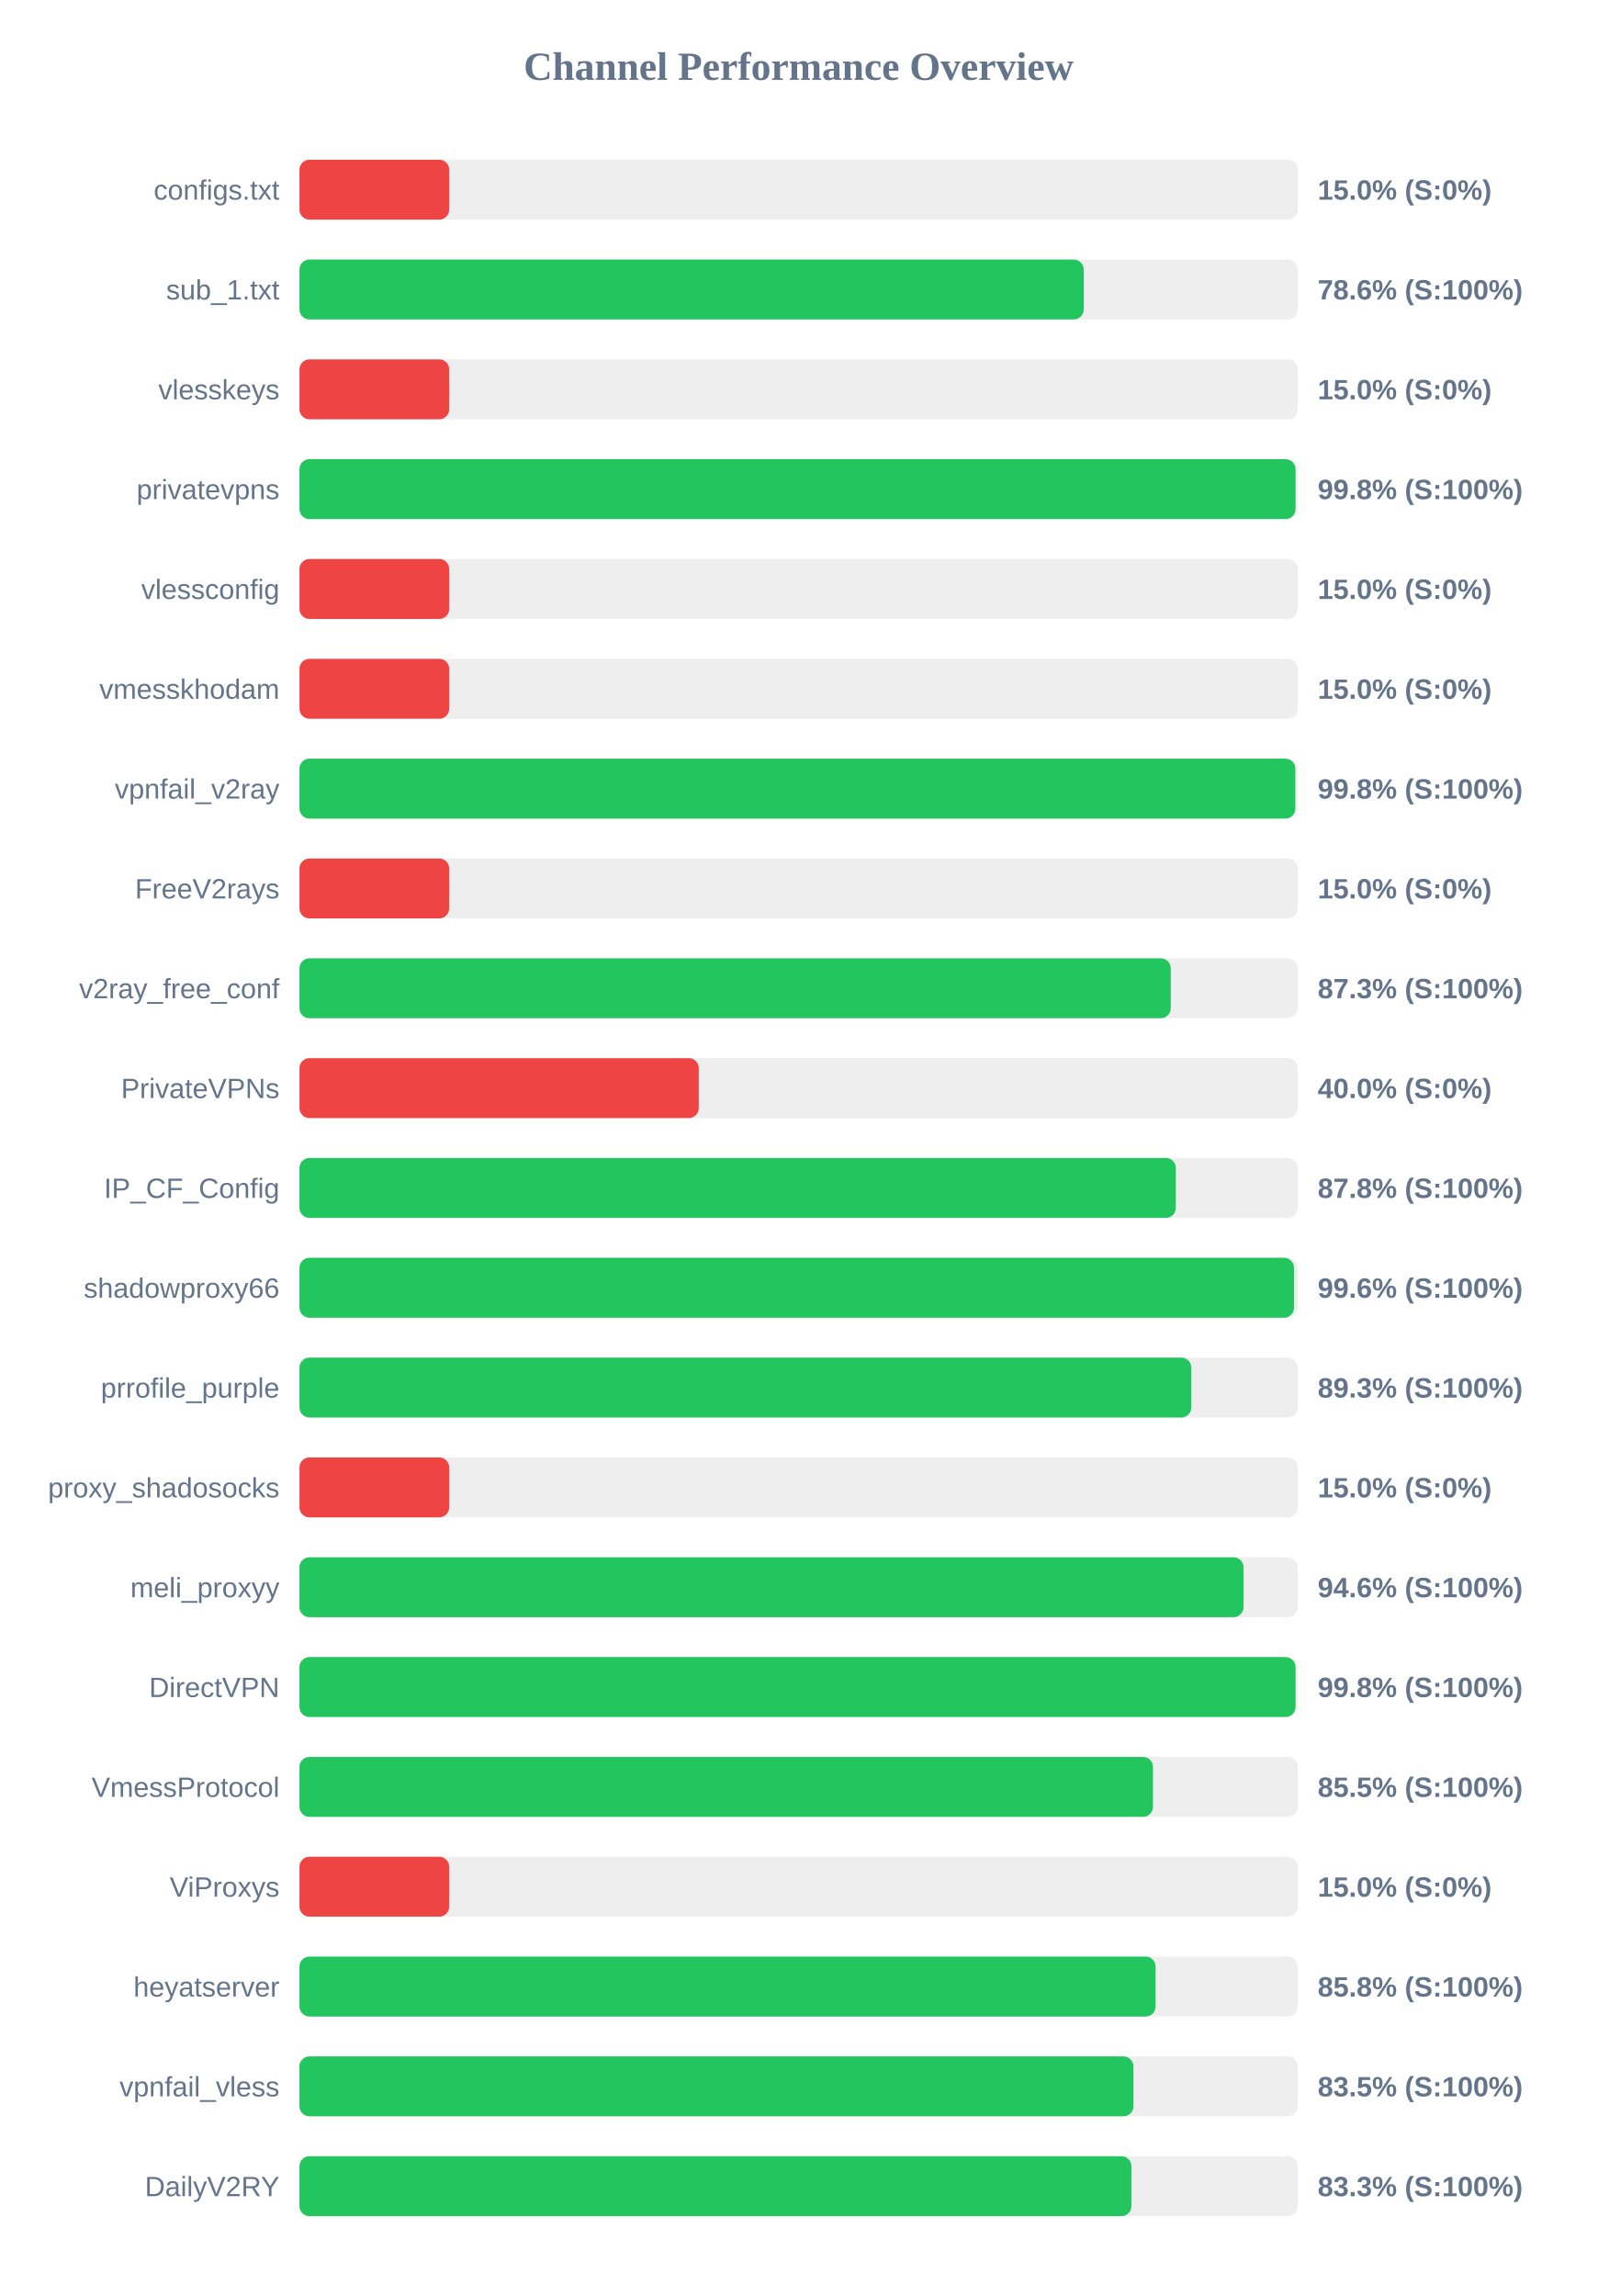
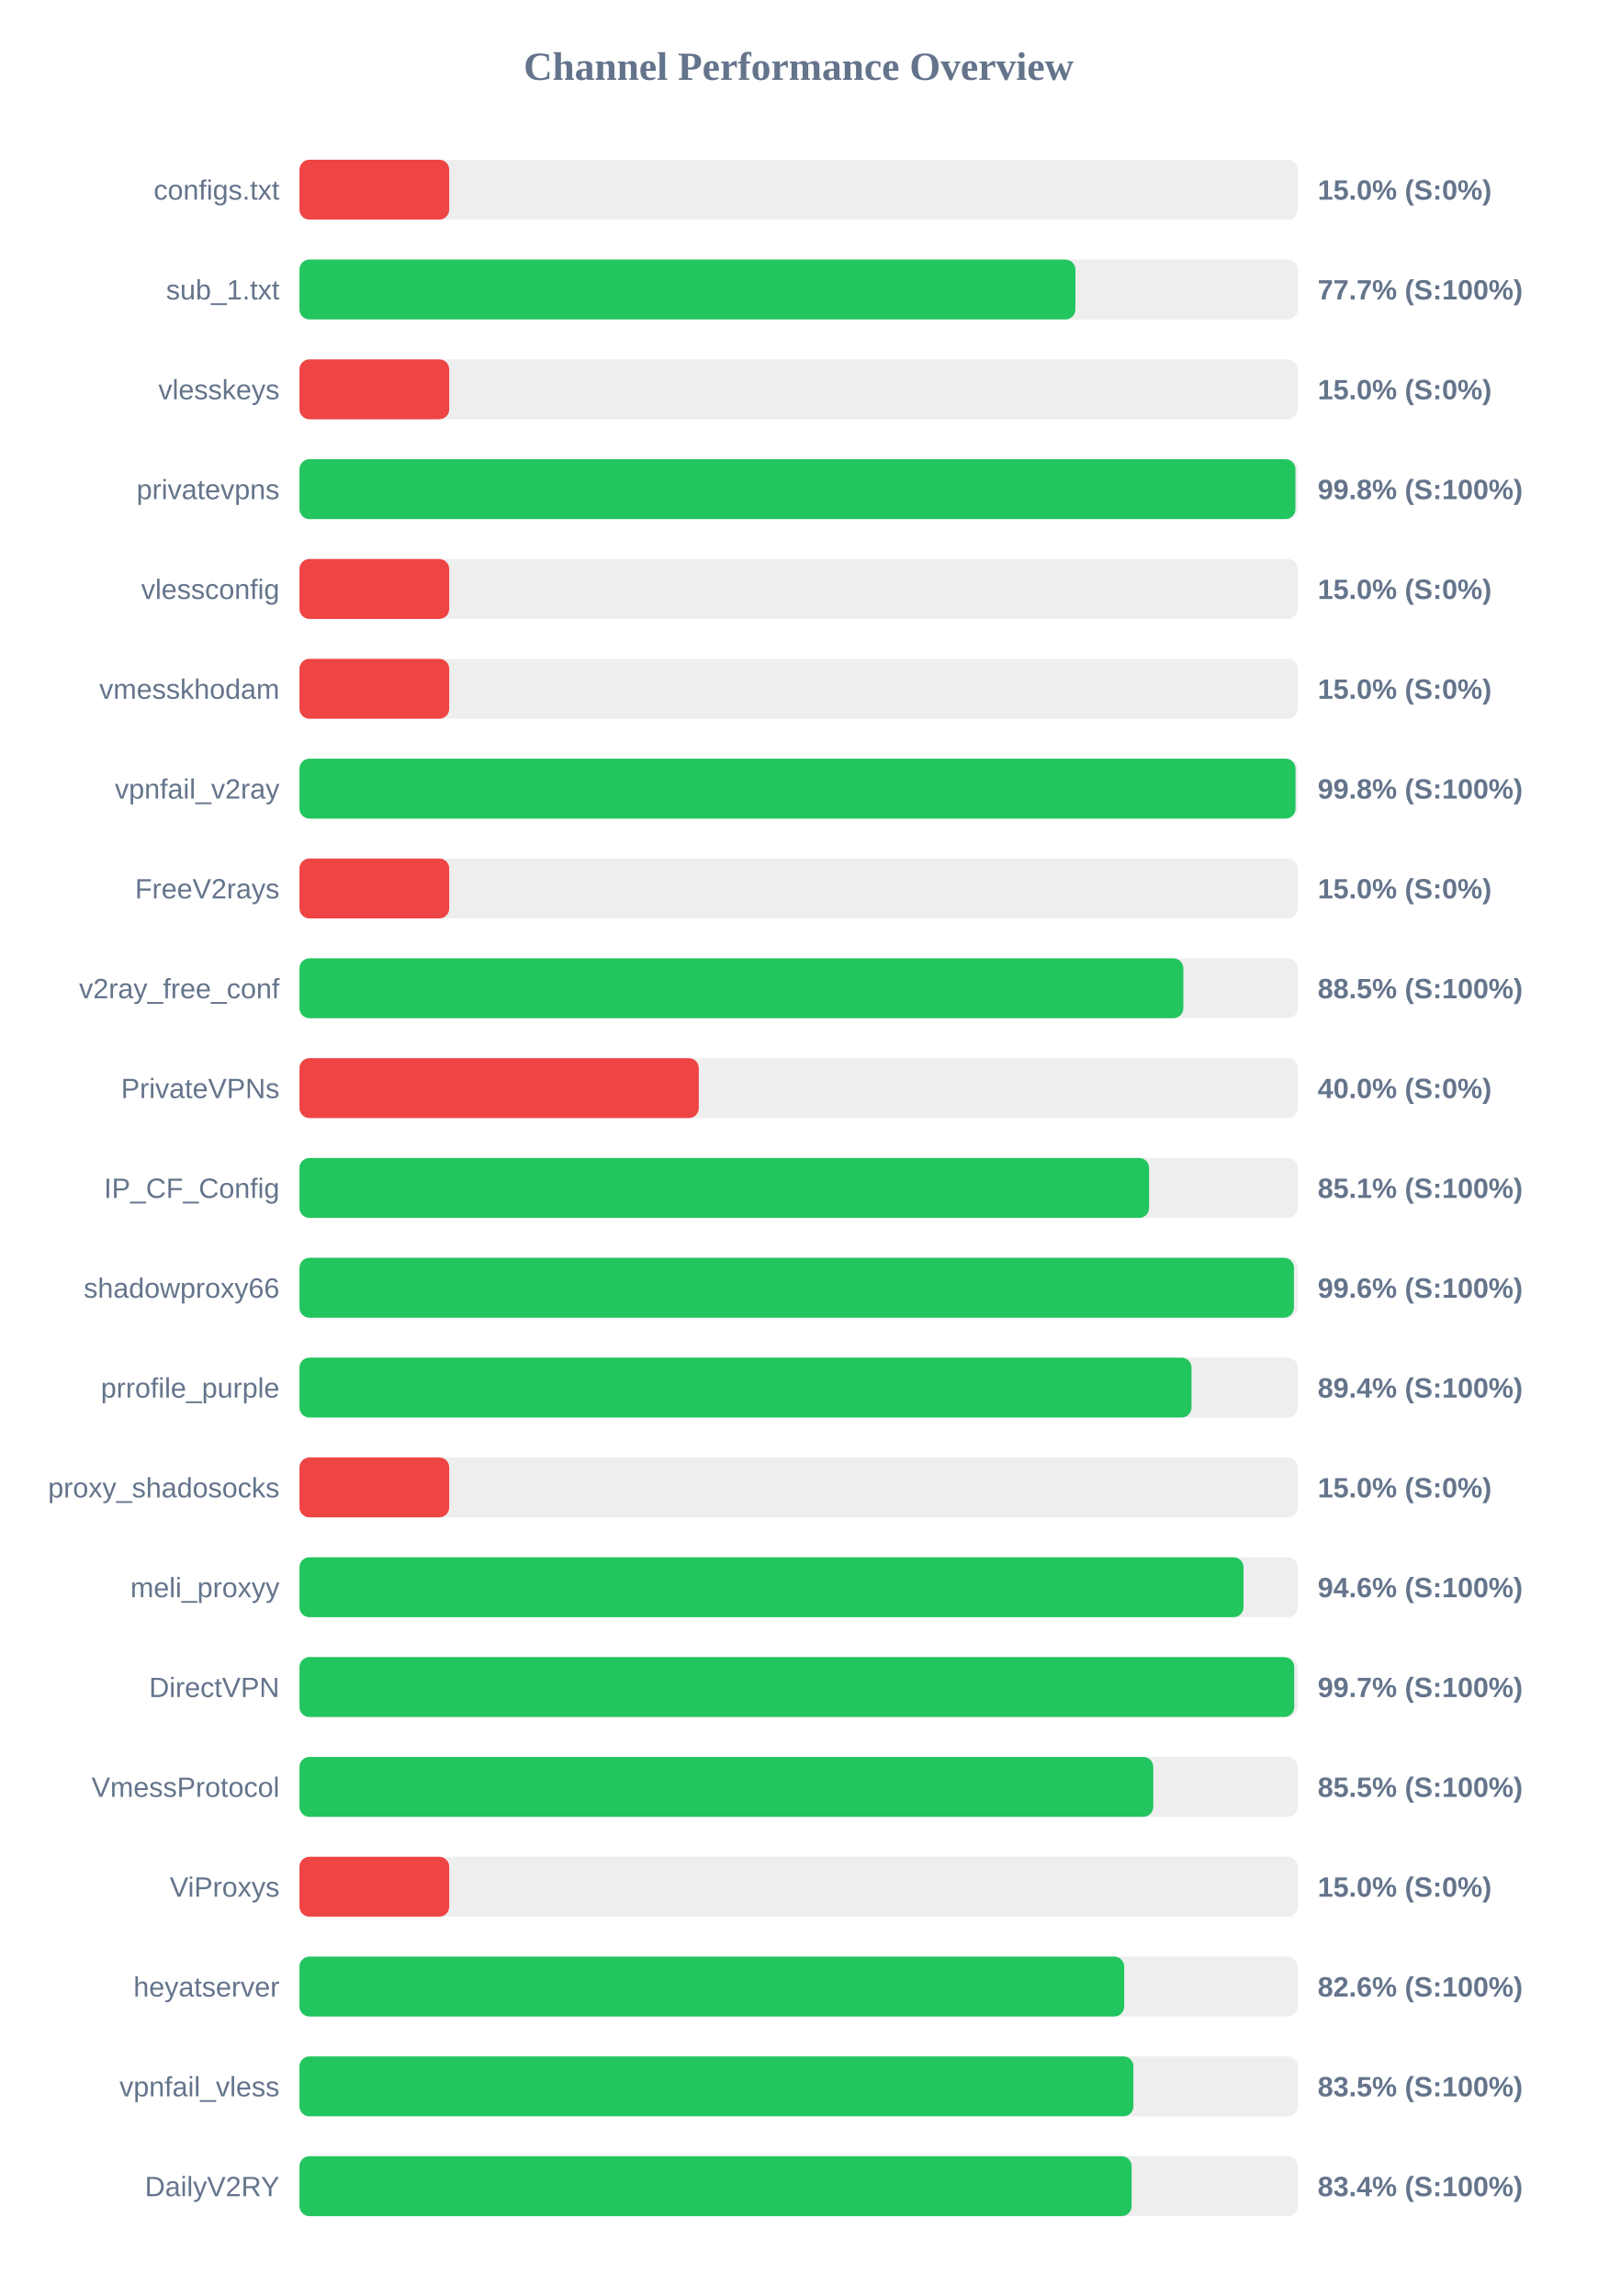
<svg xmlns="http://www.w3.org/2000/svg" width="800" height="1150" version="1.1">
  <style>
        .row { font: 14px Arial; fill: #64748b; }
        .score { font: bold 14px Arial; fill: #64748b; }
    </style>
  <text x="400" y="40" text-anchor="middle" font-size="20px" font-weight="bold" fill="#64748b">Channel Performance Overview</text>
  <rect x="150" y="80" width="500" height="30" fill="#eee" rx="5" />
  <rect x="150" y="80" width="75.0" height="30" fill="#ef4444" rx="5" />
  <text x="140" y="100" text-anchor="end" class="row">configs.txt</text>
  <text x="660" y="100" text-anchor="start" class="score">15.0% (S:0%)</text>
  <rect x="150" y="130" width="500" height="30" fill="#eee" rx="5" />
-   <rect x="150" y="130" width="392.8" height="30" fill="#22c55e" rx="5" />
+   <rect x="150" y="130" width="388.65" height="30" fill="#22c55e" rx="5" />
  <text x="140" y="150" text-anchor="end" class="row">sub_1.txt</text>
-   <text x="660" y="150" text-anchor="start" class="score">78.6% (S:100%)</text>
+   <text x="660" y="150" text-anchor="start" class="score">77.7% (S:100%)</text>
  <rect x="150" y="180" width="500" height="30" fill="#eee" rx="5" />
  <rect x="150" y="180" width="75.0" height="30" fill="#ef4444" rx="5" />
  <text x="140" y="200" text-anchor="end" class="row">vlesskeys</text>
  <text x="660" y="200" text-anchor="start" class="score">15.0% (S:0%)</text>
  <rect x="150" y="230" width="500" height="30" fill="#eee" rx="5" />
-   <rect x="150" y="230" width="498.9" height="30" fill="#22c55e" rx="5" />
+   <rect x="150" y="230" width="498.85" height="30" fill="#22c55e" rx="5" />
  <text x="140" y="250" text-anchor="end" class="row">privatevpns</text>
  <text x="660" y="250" text-anchor="start" class="score">99.8% (S:100%)</text>
  <rect x="150" y="280" width="500" height="30" fill="#eee" rx="5" />
  <rect x="150" y="280" width="75.0" height="30" fill="#ef4444" rx="5" />
  <text x="140" y="300" text-anchor="end" class="row">vlessconfig</text>
  <text x="660" y="300" text-anchor="start" class="score">15.0% (S:0%)</text>
  <rect x="150" y="330" width="500" height="30" fill="#eee" rx="5" />
  <rect x="150" y="330" width="75.0" height="30" fill="#ef4444" rx="5" />
  <text x="140" y="350" text-anchor="end" class="row">vmesskhodam</text>
  <text x="660" y="350" text-anchor="start" class="score">15.0% (S:0%)</text>
  <rect x="150" y="380" width="500" height="30" fill="#eee" rx="5" />
-   <rect x="150" y="380" width="498.8" height="30" fill="#22c55e" rx="5" />
+   <rect x="150" y="380" width="498.9" height="30" fill="#22c55e" rx="5" />
  <text x="140" y="400" text-anchor="end" class="row">vpnfail_v2ray</text>
  <text x="660" y="400" text-anchor="start" class="score">99.8% (S:100%)</text>
  <rect x="150" y="430" width="500" height="30" fill="#eee" rx="5" />
  <rect x="150" y="430" width="75.0" height="30" fill="#ef4444" rx="5" />
  <text x="140" y="450" text-anchor="end" class="row">FreeV2rays</text>
  <text x="660" y="450" text-anchor="start" class="score">15.0% (S:0%)</text>
  <rect x="150" y="480" width="500" height="30" fill="#eee" rx="5" />
-   <rect x="150" y="480" width="436.4" height="30" fill="#22c55e" rx="5" />
+   <rect x="150" y="480" width="442.7" height="30" fill="#22c55e" rx="5" />
  <text x="140" y="500" text-anchor="end" class="row">v2ray_free_conf</text>
-   <text x="660" y="500" text-anchor="start" class="score">87.3% (S:100%)</text>
+   <text x="660" y="500" text-anchor="start" class="score">88.5% (S:100%)</text>
  <rect x="150" y="530" width="500" height="30" fill="#eee" rx="5" />
  <rect x="150" y="530" width="200.0" height="30" fill="#ef4444" rx="5" />
  <text x="140" y="550" text-anchor="end" class="row">PrivateVPNs</text>
  <text x="660" y="550" text-anchor="start" class="score">40.0% (S:0%)</text>
  <rect x="150" y="580" width="500" height="30" fill="#eee" rx="5" />
-   <rect x="150" y="580" width="438.95" height="30" fill="#22c55e" rx="5" />
+   <rect x="150" y="580" width="425.55" height="30" fill="#22c55e" rx="5" />
  <text x="140" y="600" text-anchor="end" class="row">IP_CF_Config</text>
-   <text x="660" y="600" text-anchor="start" class="score">87.8% (S:100%)</text>
+   <text x="660" y="600" text-anchor="start" class="score">85.1% (S:100%)</text>
  <rect x="150" y="630" width="500" height="30" fill="#eee" rx="5" />
-   <rect x="150" y="630" width="498.15" height="30" fill="#22c55e" rx="5" />
+   <rect x="150" y="630" width="498.1" height="30" fill="#22c55e" rx="5" />
  <text x="140" y="650" text-anchor="end" class="row">shadowproxy66</text>
  <text x="660" y="650" text-anchor="start" class="score">99.6% (S:100%)</text>
  <rect x="150" y="680" width="500" height="30" fill="#eee" rx="5" />
-   <rect x="150" y="680" width="446.7" height="30" fill="#22c55e" rx="5" />
+   <rect x="150" y="680" width="446.8" height="30" fill="#22c55e" rx="5" />
  <text x="140" y="700" text-anchor="end" class="row">prrofile_purple</text>
-   <text x="660" y="700" text-anchor="start" class="score">89.3% (S:100%)</text>
+   <text x="660" y="700" text-anchor="start" class="score">89.4% (S:100%)</text>
  <rect x="150" y="730" width="500" height="30" fill="#eee" rx="5" />
  <rect x="150" y="730" width="75.0" height="30" fill="#ef4444" rx="5" />
  <text x="140" y="750" text-anchor="end" class="row">proxy_shadosocks</text>
  <text x="660" y="750" text-anchor="start" class="score">15.0% (S:0%)</text>
  <rect x="150" y="780" width="500" height="30" fill="#eee" rx="5" />
  <rect x="150" y="780" width="472.85" height="30" fill="#22c55e" rx="5" />
  <text x="140" y="800" text-anchor="end" class="row">meli_proxyy</text>
  <text x="660" y="800" text-anchor="start" class="score">94.6% (S:100%)</text>
  <rect x="150" y="830" width="500" height="30" fill="#eee" rx="5" />
-   <rect x="150" y="830" width="498.9" height="30" fill="#22c55e" rx="5" />
+   <rect x="150" y="830" width="498.25" height="30" fill="#22c55e" rx="5" />
  <text x="140" y="850" text-anchor="end" class="row">DirectVPN</text>
-   <text x="660" y="850" text-anchor="start" class="score">99.8% (S:100%)</text>
+   <text x="660" y="850" text-anchor="start" class="score">99.7% (S:100%)</text>
  <rect x="150" y="880" width="500" height="30" fill="#eee" rx="5" />
-   <rect x="150" y="880" width="427.5" height="30" fill="#22c55e" rx="5" />
+   <rect x="150" y="880" width="427.65" height="30" fill="#22c55e" rx="5" />
  <text x="140" y="900" text-anchor="end" class="row">VmessProtocol</text>
  <text x="660" y="900" text-anchor="start" class="score">85.5% (S:100%)</text>
  <rect x="150" y="930" width="500" height="30" fill="#eee" rx="5" />
  <rect x="150" y="930" width="75.0" height="30" fill="#ef4444" rx="5" />
  <text x="140" y="950" text-anchor="end" class="row">ViProxys</text>
  <text x="660" y="950" text-anchor="start" class="score">15.0% (S:0%)</text>
  <rect x="150" y="980" width="500" height="30" fill="#eee" rx="5" />
-   <rect x="150" y="980" width="428.8" height="30" fill="#22c55e" rx="5" />
+   <rect x="150" y="980" width="413.1" height="30" fill="#22c55e" rx="5" />
  <text x="140" y="1000" text-anchor="end" class="row">heyatserver</text>
-   <text x="660" y="1000" text-anchor="start" class="score">85.8% (S:100%)</text>
+   <text x="660" y="1000" text-anchor="start" class="score">82.6% (S:100%)</text>
  <rect x="150" y="1030" width="500" height="30" fill="#eee" rx="5" />
  <rect x="150" y="1030" width="417.7" height="30" fill="#22c55e" rx="5" />
  <text x="140" y="1050" text-anchor="end" class="row">vpnfail_vless</text>
  <text x="660" y="1050" text-anchor="start" class="score">83.5% (S:100%)</text>
  <rect x="150" y="1080" width="500" height="30" fill="#eee" rx="5" />
-   <rect x="150" y="1080" width="416.7" height="30" fill="#22c55e" rx="5" />
+   <rect x="150" y="1080" width="416.8" height="30" fill="#22c55e" rx="5" />
  <text x="140" y="1100" text-anchor="end" class="row">DailyV2RY</text>
-   <text x="660" y="1100" text-anchor="start" class="score">83.3% (S:100%)</text>
+   <text x="660" y="1100" text-anchor="start" class="score">83.4% (S:100%)</text>
</svg>
